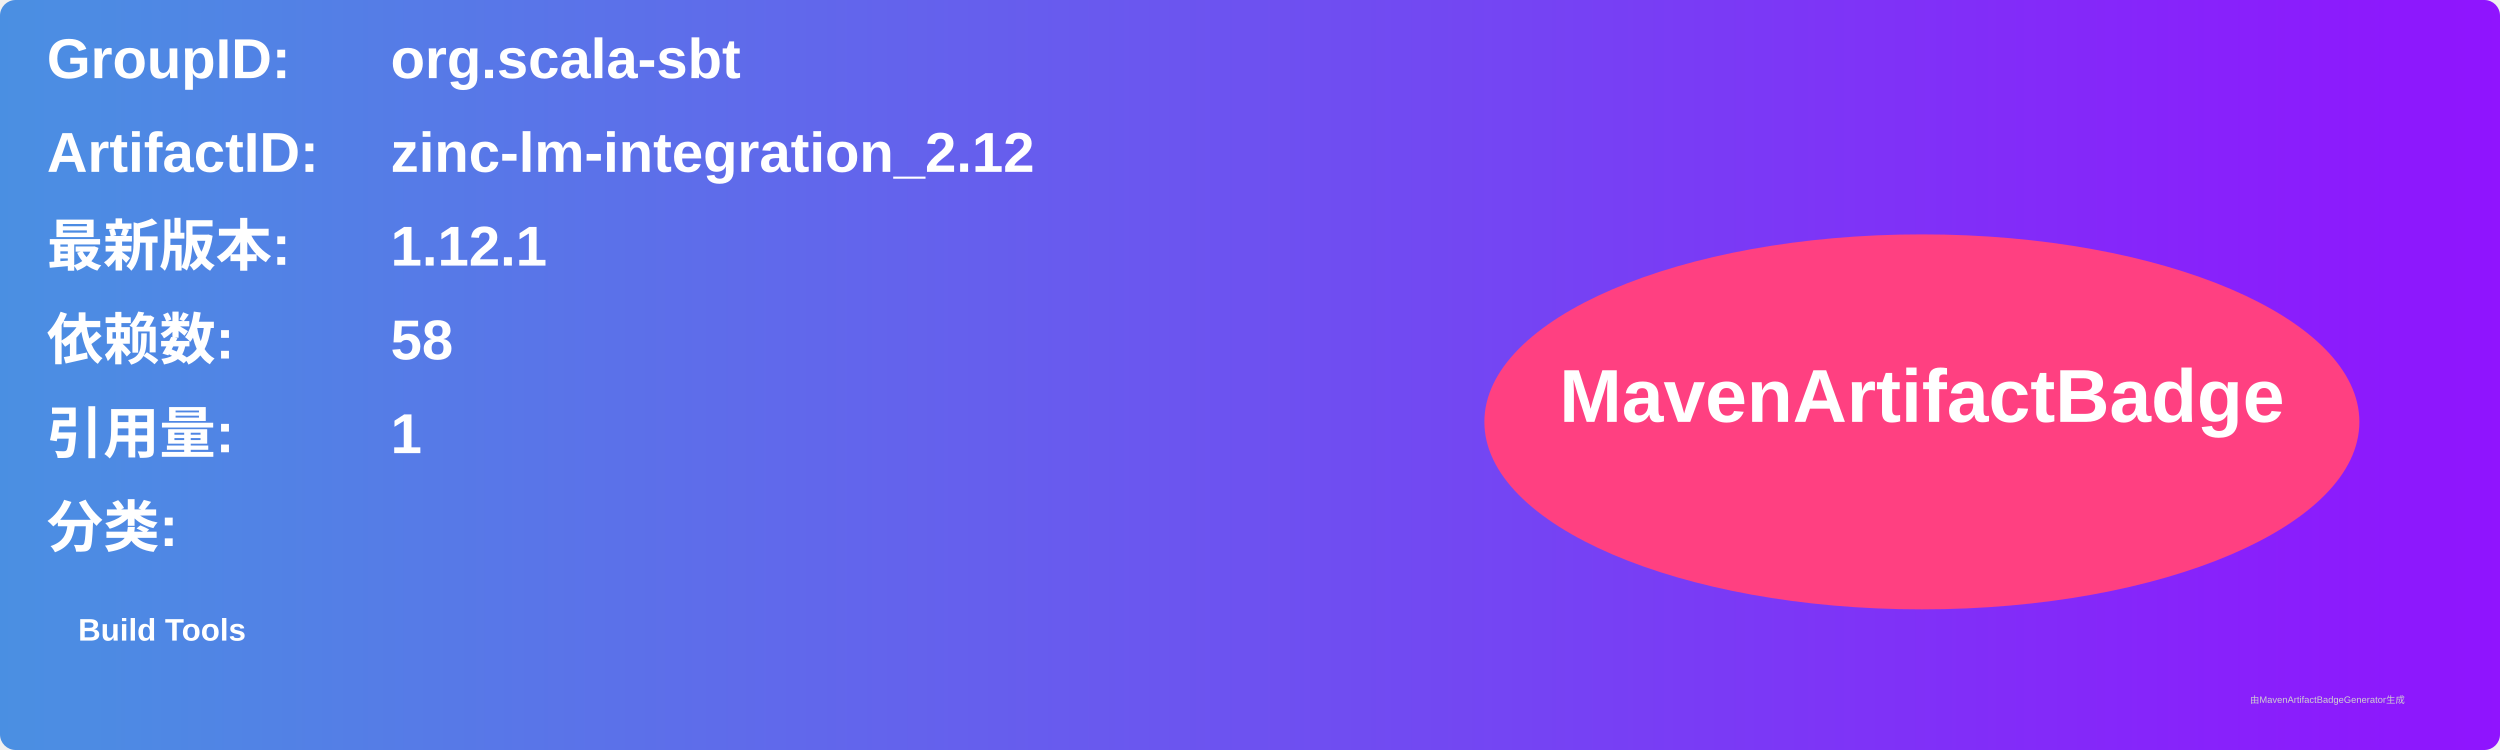
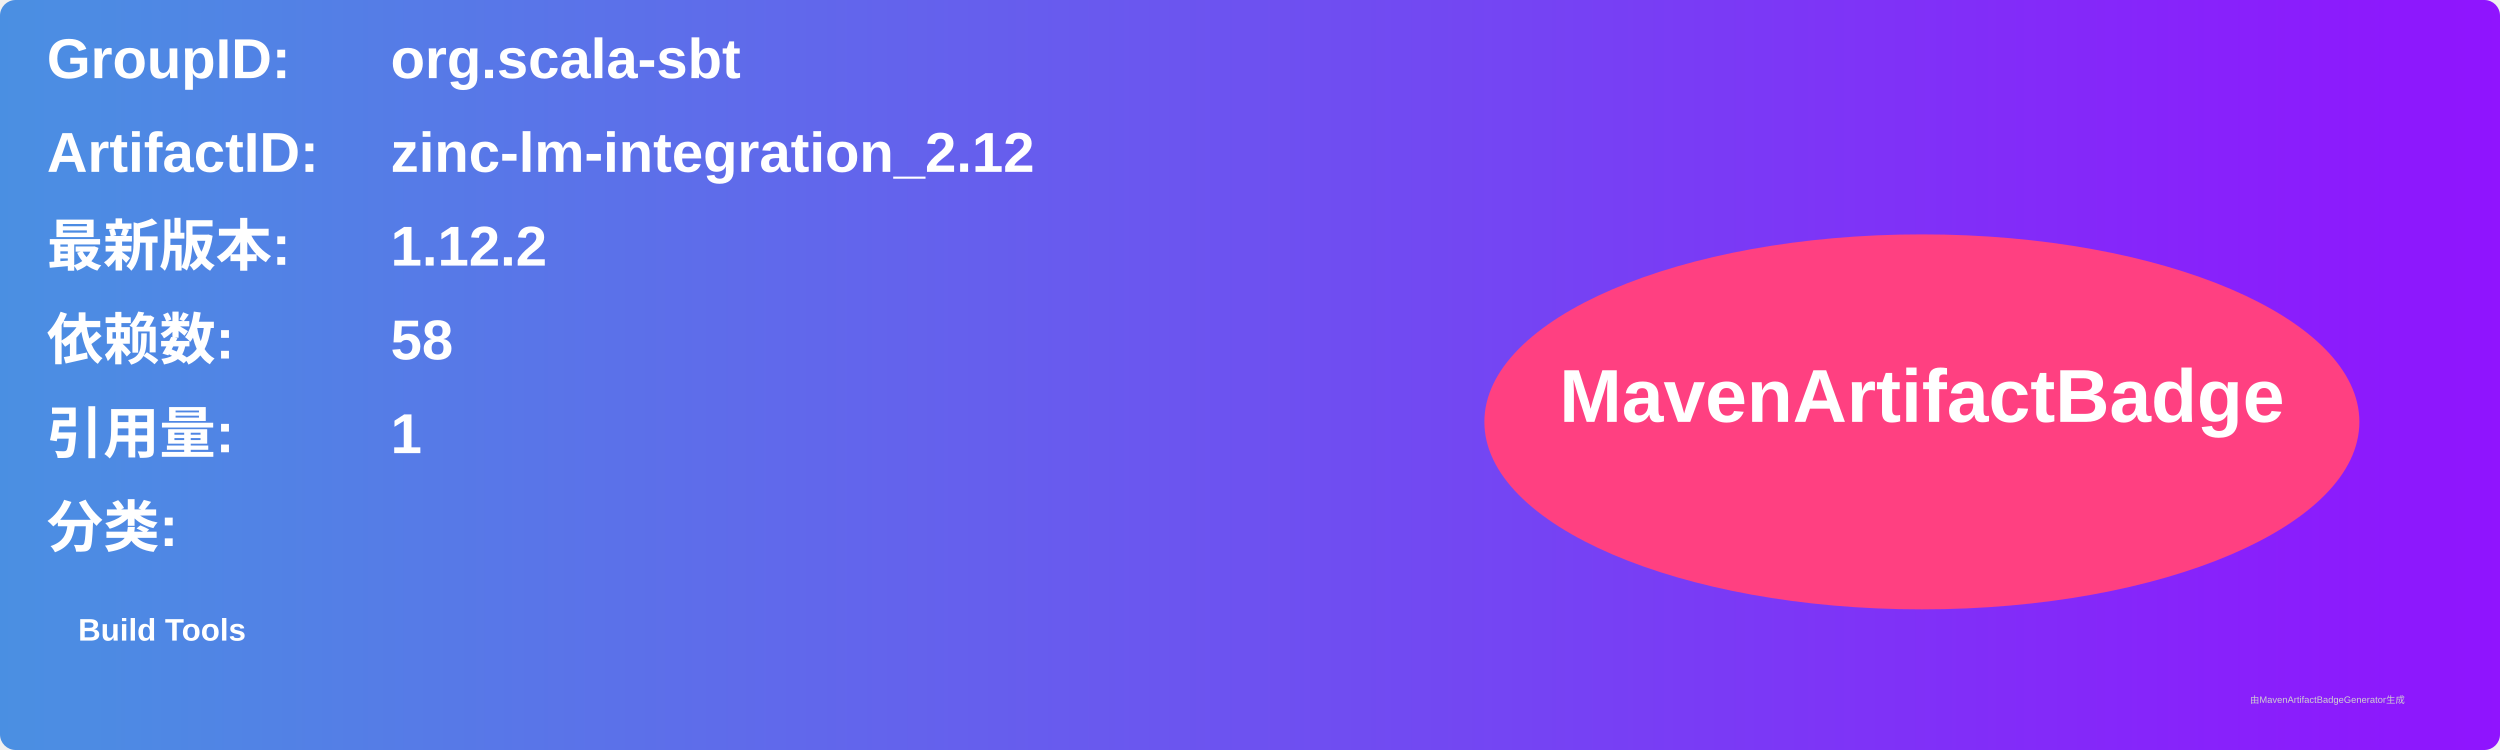
<svg xmlns="http://www.w3.org/2000/svg" width="800" height="240" viewBox="0 0 800 240">
  <linearGradient id="grad" x1="0%" y1="0%" x2="100%" y2="0%">
    <stop offset="0%" stop-color="#4a90e2" />
    <stop offset="100%" stop-color="#9013fe" />
  </linearGradient>
  <rect width="100%" height="100%" rx="5" ry="5" fill="url(#grad)" />
  <g transform="translate(15, 15)">
    <text x="0" y="10" font-family="Arial" font-size="18" fill="white" font-weight="bold" width="260">GroupID:</text>
    <text x="110" y="10" font-family="Arial" font-size="18" fill="white" font-weight="bold" width="460">org.scala-sbt</text>
    <text x="0" y="40" font-family="Arial" font-size="18" fill="white" font-weight="bold" width="260">ArtifactID:</text>
    <text x="110" y="40" font-family="Arial" font-size="18" fill="white" font-weight="bold" width="460">zinc-lm-integration_2.12</text>
    <text x="0" y="70" font-family="Arial" font-size="18" fill="white" font-weight="bold">最新版本:</text>
    <text x="110" y="70" font-family="Arial" font-size="18" fill="white" font-weight="bold">
-       <tspan font-weight="bold">1.12.1</tspan>
+       <tspan font-weight="bold">1.12.2</tspan>
    </text>
    <text x="0" y="100" font-family="Arial" font-size="18" fill="white" font-weight="bold">依赖数: </text>
    <text x="110" y="100" font-family="Arial" font-size="18" fill="white">
      <tspan font-weight="bold">58</tspan>
    </text>
    <text x="0" y="130" font-family="Arial" font-size="18" fill="white" font-weight="bold">引用量: </text>
    <text x="110" y="130" font-family="Arial" font-size="18" fill="white">
      <tspan font-weight="bold">1</tspan>
    </text>
    <text x="0" y="160" font-family="Arial" font-size="18" fill="white" font-weight="bold">分类:</text>
    <text x="10" y="190" font-family="Arial" font-size="10" fill="white">
      <tspan font-weight="bold">Build Tools</tspan>
    </text>
    <ellipse cx="600" cy="120" rx="140" ry="60" fill="#ff4081" />
    <text x="600" y="120" text-anchor="middle" font-family="Arial" font-size="24" fill="white" font-weight="bold">MavenArtifactBadge</text>
  </g>
  <text x="720" y="225" font-family="Arial" font-size="3" fill="#d0d0d0">由MavenArtifactBadgeGenerator生成</text>
</svg>
